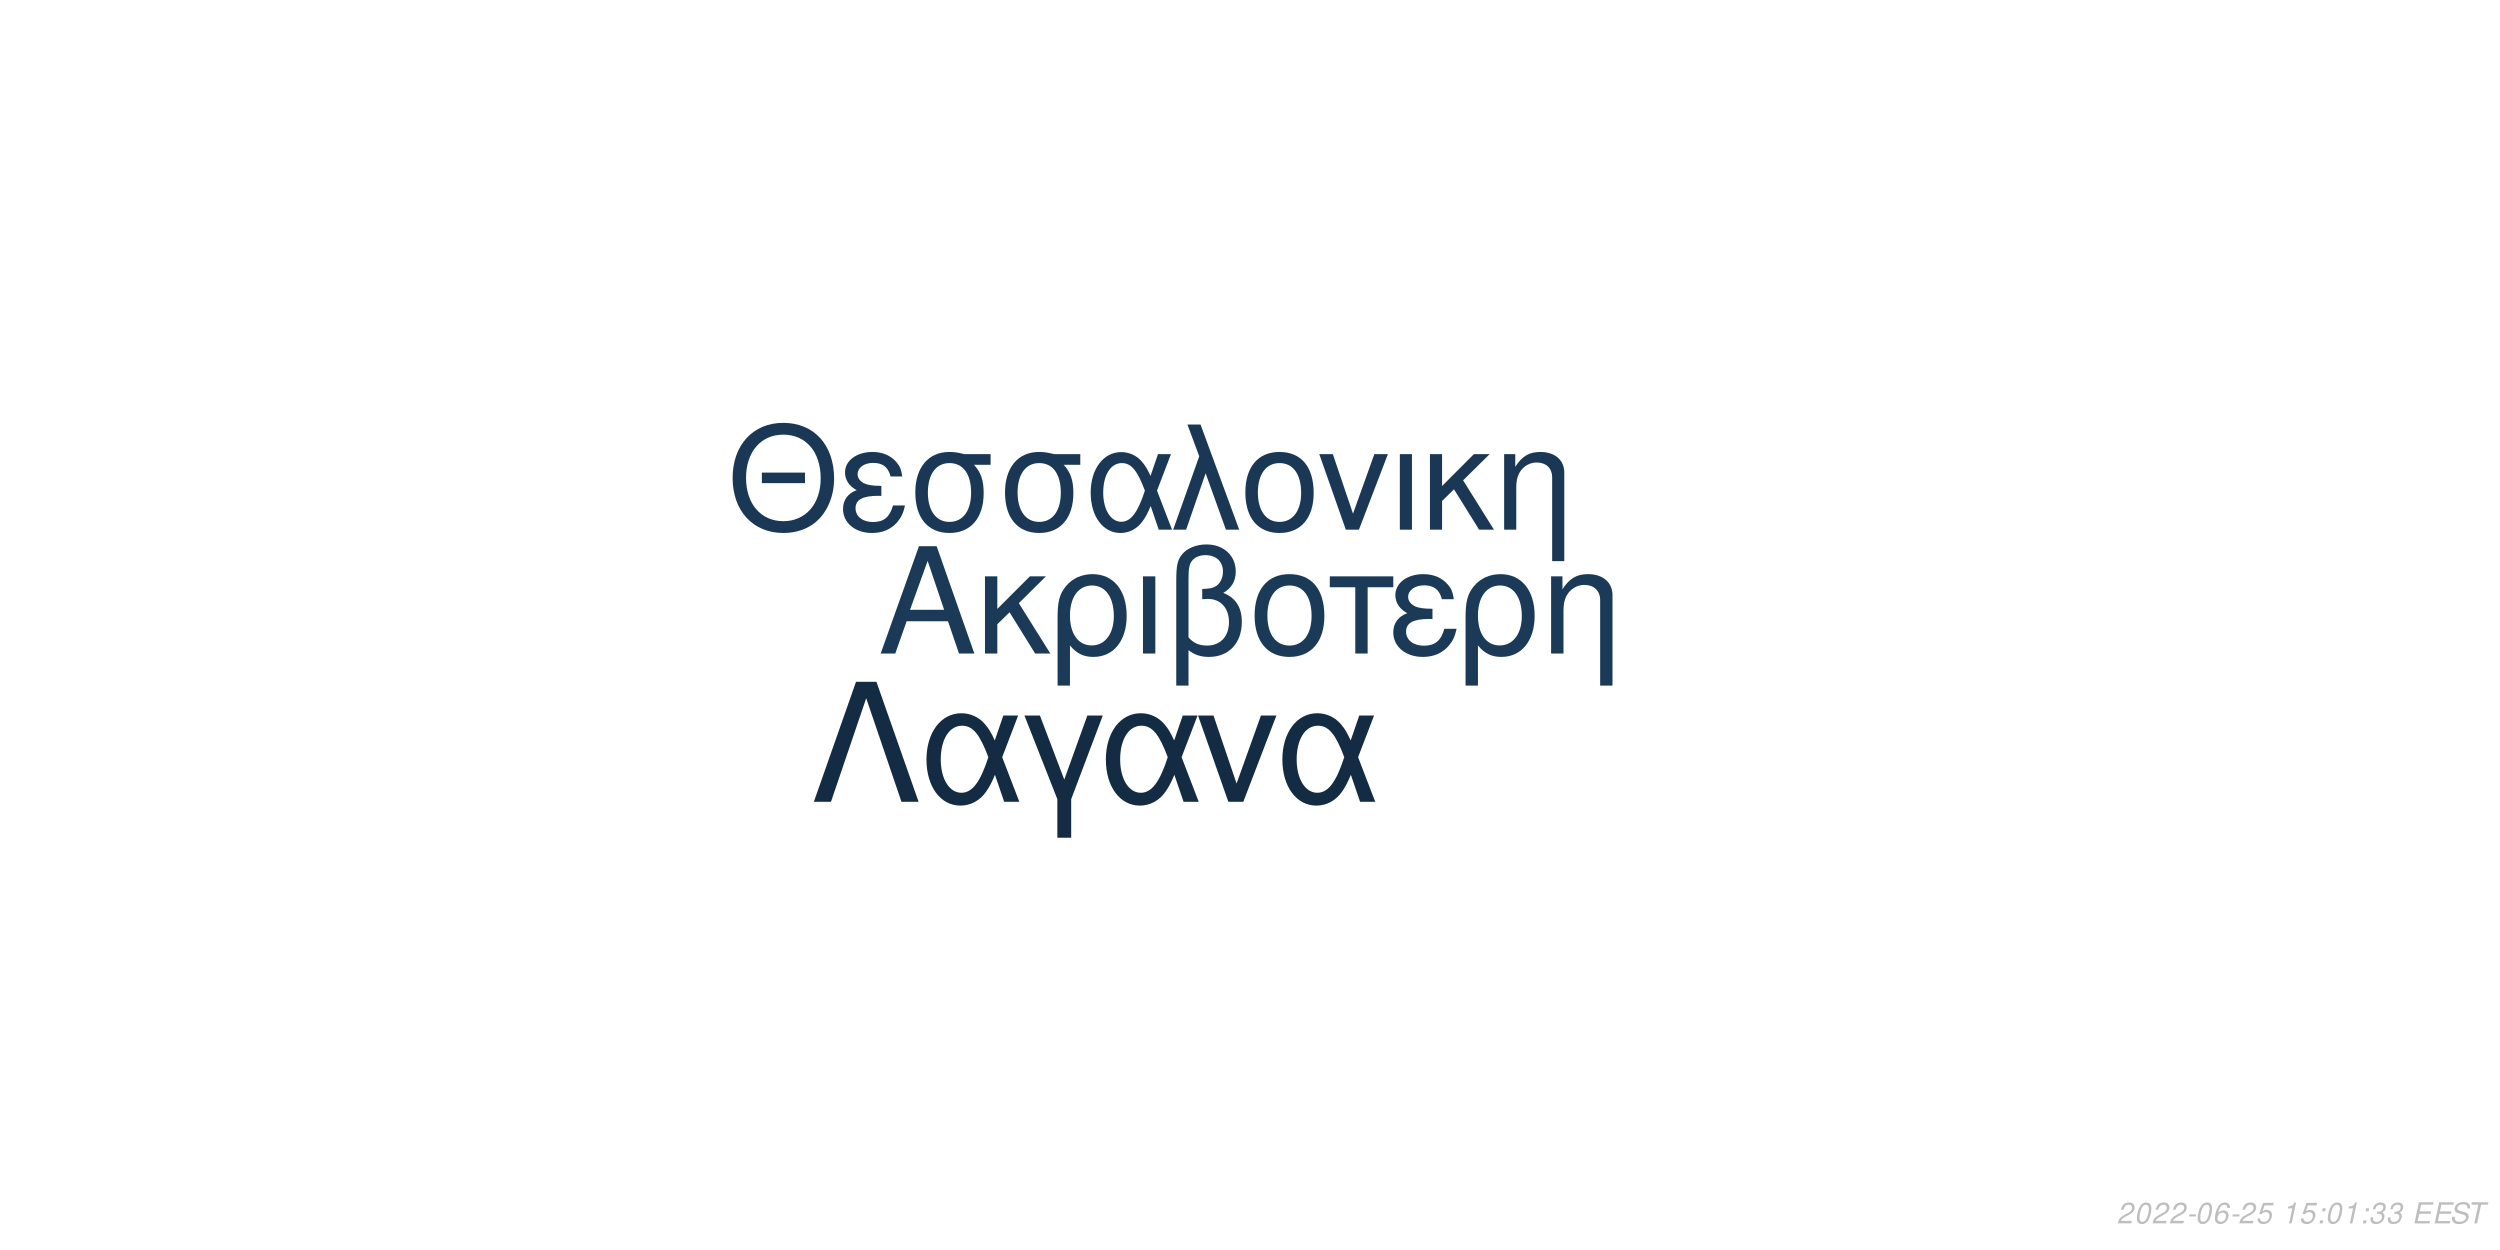
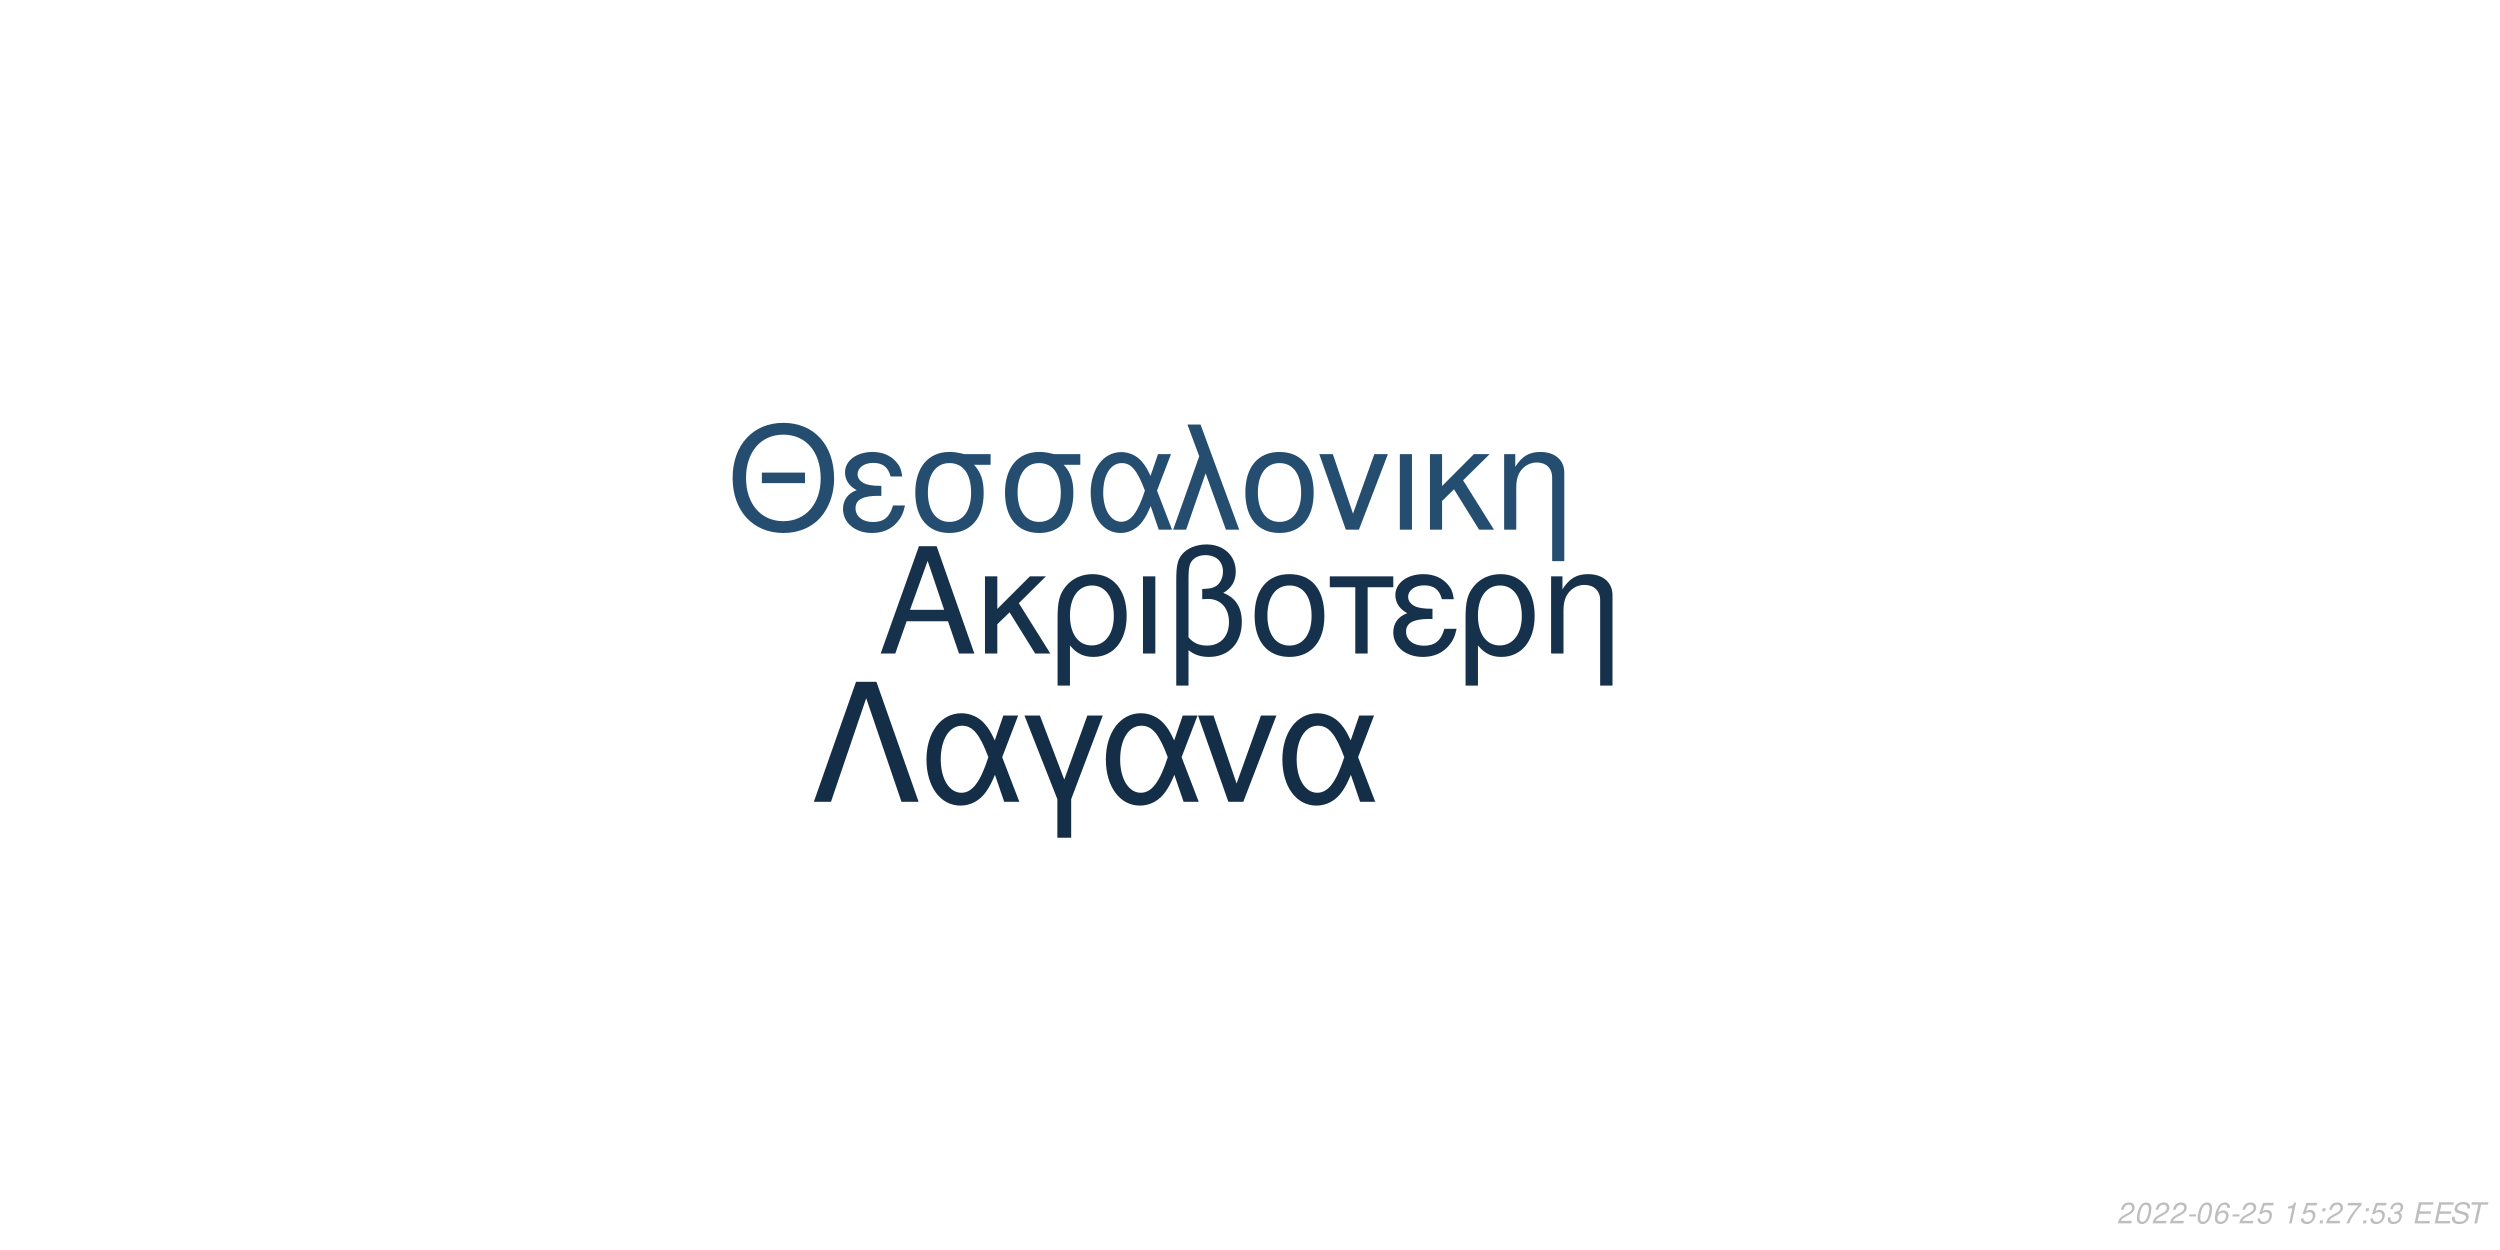
<svg xmlns="http://www.w3.org/2000/svg" xmlns:xlink="http://www.w3.org/1999/xlink" width="864pt" height="432pt" viewBox="0 0 864 432" version="1.1">
  <defs>
    <g>
      <symbol overflow="visible" id="glyph0-0">
        <path style="stroke:none;" d="" />
      </symbol>
      <symbol overflow="visible" id="glyph0-1">
        <path style="stroke:none;" d="M 24.125 -11.141 L 27.938 0 L 33.234 0 L 20.203 -37.094 L 14.094 -37.094 L 0.859 0 L 5.906 0 L 9.828 -11.141 Z M 22.797 -15.109 L 11 -15.109 L 17.094 -32.016 Z M 22.797 -15.109 " />
      </symbol>
      <symbol overflow="visible" id="glyph0-2">
        <path style="stroke:none;" d="M 7.172 -15.422 L 7.172 -26.672 L 2.906 -26.672 L 2.906 0 L 7.172 0 L 7.172 -10.125 L 11.406 -14.25 L 20.25 0 L 25.5 0 L 14.609 -17.406 L 23.969 -26.672 L 18.422 -26.672 Z M 7.172 -15.422 " />
      </symbol>
      <symbol overflow="visible" id="glyph0-3">
        <path style="stroke:none;" d="M 3 11.094 L 7.281 11.094 L 7.281 -2.797 C 9.516 -0.047 11.953 1.172 15.375 1.172 C 22.344 1.172 26.875 -4.422 26.875 -13.031 C 26.875 -21.891 22.297 -27.438 15.062 -27.438 C 11.297 -27.438 7.984 -25.906 5.797 -23.156 C 3.672 -20.516 3 -17.969 3 -12.359 Z M 14.906 -23.516 C 19.547 -23.516 22.438 -19.438 22.438 -12.922 C 22.438 -6.812 19.391 -2.797 14.812 -2.797 C 10.172 -2.797 7.281 -6.766 7.281 -13.125 C 7.281 -19.484 10.234 -23.516 14.906 -23.516 Z M 14.906 -23.516 " />
      </symbol>
      <symbol overflow="visible" id="glyph0-4">
        <path style="stroke:none;" d="M 3.516 0 L 7.781 0 L 7.781 -26.672 L 3.516 -26.672 Z M 3.516 0 " />
      </symbol>
      <symbol overflow="visible" id="glyph0-5">
        <path style="stroke:none;" d="M 4.016 11.094 L 8.25 11.094 L 8.25 -1.172 C 10.172 0.406 12.422 1.172 15.312 1.172 C 22.188 1.172 26.672 -3.609 26.672 -10.891 C 26.672 -15.984 24.578 -19.234 20.25 -20.969 C 23.109 -22.547 24.578 -25.031 24.578 -28.344 C 24.578 -33.844 20.406 -37.703 14.453 -37.703 C 10.938 -37.703 7.734 -36.391 6 -34.25 C 4.484 -32.422 4.016 -30.328 4.016 -25.391 Z M 8.25 -25.656 C 8.25 -29.359 8.5 -30.844 9.469 -32.062 C 10.375 -33.281 12.156 -34 14.094 -34 C 17.812 -34 20.156 -31.812 20.156 -28.297 C 20.156 -25.953 18.984 -23.812 17.297 -23.047 C 16.281 -22.547 15.469 -22.438 12.984 -22.297 L 12.984 -18.781 C 13.734 -18.828 14.344 -18.875 14.969 -18.875 C 19.344 -18.875 22.234 -15.719 22.234 -10.891 C 22.234 -5.906 19.281 -2.75 14.656 -2.75 C 11.953 -2.75 9.922 -3.609 8.25 -5.594 Z M 8.25 -25.656 " />
      </symbol>
      <symbol overflow="visible" id="glyph0-6">
        <path style="stroke:none;" d="M 14.094 -27.438 C 6.562 -27.438 2.094 -22.094 2.094 -13.125 C 2.094 -4.125 6.562 1.172 14.141 1.172 C 21.672 1.172 26.203 -4.172 26.203 -12.922 C 26.203 -22.188 21.828 -27.438 14.094 -27.438 Z M 14.141 -23.516 C 18.938 -23.516 21.781 -19.594 21.781 -12.984 C 21.781 -6.672 18.828 -2.75 14.141 -2.75 C 9.422 -2.75 6.516 -6.672 6.516 -13.125 C 6.516 -19.594 9.422 -23.516 14.141 -23.516 Z M 14.141 -23.516 " />
      </symbol>
      <symbol overflow="visible" id="glyph0-7">
        <path style="stroke:none;" d="M 7.891 0 L 12.156 0 L 12.156 -22.906 L 21.016 -22.906 L 21.016 -26.672 L -0.922 -26.672 L -0.922 -22.906 L 7.891 -22.906 Z M 7.891 0 " />
      </symbol>
      <symbol overflow="visible" id="glyph0-8">
        <path style="stroke:none;" d="M 14.562 -15.469 C 11.344 -15.469 9.562 -15.781 8.297 -16.438 C 6.922 -17.203 6.156 -18.328 6.156 -19.547 C 6.156 -21.891 8.453 -23.562 11.656 -23.562 C 15.062 -23.562 16.953 -22.094 17.812 -18.781 L 21.938 -18.781 C 21.578 -21.266 21.062 -22.5 19.797 -23.922 C 17.812 -26.203 14.906 -27.438 11.453 -27.438 C 5.797 -27.438 1.734 -24.375 1.734 -20.203 C 1.734 -17.609 3.156 -15.375 5.859 -13.938 C 2.797 -12.875 1.016 -10.484 1.016 -7.328 C 1.016 -2.391 5.297 1.172 11.25 1.172 C 14.969 1.172 17.906 -0.109 20.156 -2.641 C 21.578 -4.328 22.297 -5.797 22.906 -8.547 L 18.672 -8.547 C 17.5 -4.422 15.422 -2.703 11.609 -2.703 C 7.938 -2.703 5.438 -4.688 5.438 -7.578 C 5.438 -10.578 7.938 -11.953 13.484 -11.953 C 13.641 -11.953 14.094 -11.953 14.562 -11.906 Z M 14.562 -15.469 " />
      </symbol>
      <symbol overflow="visible" id="glyph0-9">
        <path style="stroke:none;" d="M 3.562 -26.672 L 3.562 0 L 7.844 0 L 7.844 -14.703 C 7.844 -17.906 8.5 -19.891 10.031 -21.531 C 11.406 -22.953 13.188 -23.719 15.062 -23.719 C 18.375 -23.719 20.516 -21.672 20.516 -18.469 L 20.516 11.094 L 24.781 11.094 L 24.781 -20.156 C 24.781 -24.578 21.469 -27.438 16.328 -27.438 C 12.359 -27.438 9.828 -25.906 7.484 -22.188 L 7.484 -26.672 Z M 3.562 -26.672 " />
      </symbol>
      <symbol overflow="visible" id="glyph1-0">
        <path style="stroke:none;" d="" />
      </symbol>
      <symbol overflow="visible" id="glyph1-1">
        <path style="stroke:none;" d="M 26.859 -19.734 L 11.953 -19.734 L 11.953 -16.094 L 26.859 -16.094 Z M 19.328 -36.922 C 8.922 -36.922 1.844 -29.25 1.844 -17.891 C 1.844 -6.484 8.875 1.141 19.391 1.141 C 23.812 1.141 27.703 -0.203 30.641 -2.688 C 34.578 -6.031 36.922 -11.656 36.922 -17.594 C 36.922 -29.297 30 -36.922 19.328 -36.922 Z M 19.328 -32.844 C 27.203 -32.844 32.281 -26.906 32.281 -17.688 C 32.281 -8.922 27.062 -2.938 19.391 -2.938 C 11.609 -2.938 6.484 -8.922 6.484 -17.891 C 6.484 -26.859 11.609 -32.844 19.328 -32.844 Z M 19.328 -32.844 " />
      </symbol>
      <symbol overflow="visible" id="glyph1-2">
        <path style="stroke:none;" d="M 14.25 -15.141 C 11.109 -15.141 9.375 -15.453 8.125 -16.094 C 6.781 -16.844 6.031 -17.938 6.031 -19.141 C 6.031 -21.422 8.266 -23.078 11.406 -23.078 C 14.75 -23.078 16.594 -21.625 17.438 -18.391 L 21.469 -18.391 C 21.125 -20.828 20.625 -22.031 19.391 -23.422 C 17.438 -25.656 14.594 -26.859 11.219 -26.859 C 5.688 -26.859 1.688 -23.875 1.688 -19.781 C 1.688 -17.234 3.094 -15.047 5.734 -13.656 C 2.734 -12.609 1 -10.266 1 -7.172 C 1 -2.344 5.188 1.141 11.016 1.141 C 14.656 1.141 17.547 -0.094 19.734 -2.594 C 21.125 -4.234 21.828 -5.688 22.422 -8.375 L 18.281 -8.375 C 17.141 -4.328 15.094 -2.641 11.359 -2.641 C 7.766 -2.641 5.328 -4.578 5.328 -7.422 C 5.328 -10.359 7.766 -11.703 13.203 -11.703 C 13.359 -11.703 13.797 -11.703 14.25 -11.656 Z M 14.25 -15.141 " />
      </symbol>
      <symbol overflow="visible" id="glyph1-3">
        <path style="stroke:none;" d="M 29 -26.109 L 19.938 -26.109 C 17.594 -26.703 16.438 -26.859 14.703 -26.859 C 7.469 -26.859 2.984 -21.469 2.984 -12.859 C 2.984 -4.031 7.375 1.141 14.797 1.141 C 22.172 1.141 26.609 -4.078 26.609 -12.656 C 26.609 -17.047 25.656 -19.828 23.266 -22.422 L 29 -22.422 Z M 14.797 -23.016 C 19.531 -23.016 22.266 -19.234 22.266 -12.75 C 22.266 -6.531 19.438 -2.688 14.797 -2.688 C 10.172 -2.688 7.328 -6.531 7.328 -12.859 C 7.328 -19.188 10.172 -23.016 14.797 -23.016 Z M 14.797 -23.016 " />
      </symbol>
      <symbol overflow="visible" id="glyph1-4">
        <path style="stroke:none;" d="M 29.344 -26.109 L 24.859 -26.109 L 22.266 -18.578 C 21.125 -21.031 20.484 -22.125 19.328 -23.469 C 17.547 -25.609 14.906 -26.812 12.156 -26.812 C 5.984 -26.812 1.594 -20.984 1.594 -12.812 C 1.594 -4.578 5.828 1.141 11.906 1.141 C 14.953 1.141 17.734 -0.344 19.625 -3.047 C 20.672 -4.531 21.281 -5.688 22.328 -8.172 L 25.109 0 L 29.703 0 L 24.516 -13.5 Z M 20.328 -13.5 C 17.891 -5.922 15.453 -2.734 12.156 -2.734 C 8.516 -2.734 5.922 -6.922 5.922 -12.812 C 5.922 -18.938 8.516 -23.016 12.359 -23.016 C 15.594 -23.016 17.688 -20.531 20.328 -13.5 Z M 20.328 -13.5 " />
      </symbol>
      <symbol overflow="visible" id="glyph1-5">
        <path style="stroke:none;" d="M 1.094 0 L 5.578 0 L 12.312 -19.484 L 19.328 0 L 23.922 0 L 10.562 -36.328 L 6.031 -36.328 L 10.109 -25.359 Z M 1.094 0 " />
      </symbol>
      <symbol overflow="visible" id="glyph1-6">
        <path style="stroke:none;" d="M 13.797 -26.859 C 6.422 -26.859 2.047 -21.625 2.047 -12.859 C 2.047 -4.031 6.422 1.141 13.859 1.141 C 21.234 1.141 25.656 -4.078 25.656 -12.656 C 25.656 -21.719 21.375 -26.859 13.797 -26.859 Z M 13.859 -23.016 C 18.531 -23.016 21.328 -19.188 21.328 -12.703 C 21.328 -6.531 18.438 -2.688 13.859 -2.688 C 9.219 -2.688 6.375 -6.531 6.375 -12.859 C 6.375 -19.188 9.219 -23.016 13.859 -23.016 Z M 13.859 -23.016 " />
      </symbol>
      <symbol overflow="visible" id="glyph1-7">
        <path style="stroke:none;" d="M 14.297 0 L 24.312 -26.109 L 19.625 -26.109 L 12.25 -5.531 L 5.281 -26.109 L 0.594 -26.109 L 9.766 0 Z M 14.297 0 " />
      </symbol>
      <symbol overflow="visible" id="glyph1-8">
        <path style="stroke:none;" d="M 3.438 0 L 7.625 0 L 7.625 -26.109 L 3.438 -26.109 Z M 3.438 0 " />
      </symbol>
      <symbol overflow="visible" id="glyph1-9">
        <path style="stroke:none;" d="M 7.031 -15.094 L 7.031 -26.109 L 2.844 -26.109 L 2.844 0 L 7.031 0 L 7.031 -9.922 L 11.156 -13.953 L 19.828 0 L 24.969 0 L 14.297 -17.047 L 23.469 -26.109 L 18.031 -26.109 Z M 7.031 -15.094 " />
      </symbol>
      <symbol overflow="visible" id="glyph1-10">
        <path style="stroke:none;" d="M 3.484 -26.109 L 3.484 0 L 7.672 0 L 7.672 -14.406 C 7.672 -17.547 8.328 -19.484 9.812 -21.078 C 11.156 -22.469 12.906 -23.219 14.75 -23.219 C 17.984 -23.219 20.078 -21.234 20.078 -18.094 L 20.078 10.859 L 24.266 10.859 L 24.266 -19.734 C 24.266 -24.062 21.031 -26.859 16 -26.859 C 12.109 -26.859 9.609 -25.359 7.328 -21.719 L 7.328 -26.109 Z M 3.484 -26.109 " />
      </symbol>
      <symbol overflow="visible" id="glyph2-0">
        <path style="stroke:none;" d="" />
      </symbol>
      <symbol overflow="visible" id="glyph2-1">
        <path style="stroke:none;" d="M 22.531 -41.484 L 15.484 -41.484 L 0.906 0 L 6.828 0 L 19 -35.797 L 31.188 0 L 37.109 0 Z M 22.531 -41.484 " />
      </symbol>
      <symbol overflow="visible" id="glyph2-2">
        <path style="stroke:none;" d="M 33.516 -29.812 L 28.391 -29.812 L 25.438 -21.219 C 24.125 -24.016 23.391 -25.266 22.078 -26.797 C 20.031 -29.25 17.016 -30.609 13.891 -30.609 C 6.828 -30.609 1.828 -23.953 1.828 -14.625 C 1.828 -5.234 6.656 1.312 13.594 1.312 C 17.078 1.312 20.266 -0.391 22.422 -3.469 C 23.609 -5.172 24.297 -6.484 25.5 -9.328 L 28.688 0 L 33.922 0 L 28 -15.422 Z M 23.219 -15.422 C 20.422 -6.766 17.641 -3.125 13.891 -3.125 C 9.734 -3.125 6.766 -7.906 6.766 -14.625 C 6.766 -21.625 9.734 -26.297 14.109 -26.297 C 17.812 -26.297 20.203 -23.453 23.219 -15.422 Z M 23.219 -15.422 " />
      </symbol>
      <symbol overflow="visible" id="glyph2-3">
        <path style="stroke:none;" d="M 12.062 12.406 L 16.844 12.406 L 16.844 -0.906 L 27.766 -29.812 L 22.422 -29.812 L 14.453 -7.688 L 6.031 -29.812 L 0.688 -29.812 L 12.062 -0.906 Z M 12.062 12.406 " />
      </symbol>
      <symbol overflow="visible" id="glyph2-4">
        <path style="stroke:none;" d="M 16.328 0 L 27.766 -29.812 L 22.422 -29.812 L 14 -6.312 L 6.031 -29.812 L 0.688 -29.812 L 11.156 0 Z M 16.328 0 " />
      </symbol>
      <symbol overflow="visible" id="glyph3-0">
        <path style="stroke:none;" d="" />
      </symbol>
      <symbol overflow="visible" id="glyph3-1">
        <path style="stroke:none;" d="M 5.234 -0.875 L 1.469 -0.875 C 1.641 -1.375 2.203 -1.891 3.109 -2.344 L 4.234 -2.938 C 5.562 -3.625 6.219 -4.469 6.219 -5.484 C 6.219 -5.938 6.062 -6.359 5.797 -6.656 C 5.469 -7.047 4.984 -7.234 4.312 -7.234 C 2.766 -7.234 1.891 -6.453 1.484 -4.734 L 2.375 -4.734 C 2.484 -5.188 2.609 -5.484 2.797 -5.75 C 3.094 -6.203 3.609 -6.453 4.188 -6.453 C 4.891 -6.453 5.344 -6.031 5.344 -5.375 C 5.344 -4.703 4.859 -4.094 4.016 -3.656 L 2.984 -3.125 C 1.234 -2.188 0.797 -1.656 0.344 -0.016 L 5.047 -0.016 Z M 5.234 -0.875 " />
      </symbol>
      <symbol overflow="visible" id="glyph3-2">
        <path style="stroke:none;" d="M 4.203 -7.234 C 3.375 -7.234 2.688 -6.812 2.125 -5.984 C 1.484 -5.047 0.984 -3.188 0.984 -1.734 C 0.984 -1.109 1.172 -0.562 1.484 -0.266 C 1.797 0.047 2.281 0.234 2.766 0.234 C 3.625 0.234 4.281 -0.156 4.859 -1.016 C 5.516 -1.953 6 -3.797 6 -5.266 C 6 -6.5 5.328 -7.234 4.203 -7.234 Z M 4.094 -6.453 C 4.734 -6.453 5.125 -5.984 5.125 -5.156 C 5.125 -4.203 4.781 -2.625 4.406 -1.812 C 3.984 -0.938 3.516 -0.547 2.875 -0.547 C 2.25 -0.547 1.875 -1.031 1.875 -1.828 C 1.875 -2.797 2.203 -4.344 2.594 -5.203 C 2.984 -6.047 3.453 -6.453 4.094 -6.453 Z M 4.094 -6.453 " />
      </symbol>
      <symbol overflow="visible" id="glyph3-3">
        <path style="stroke:none;" d="M 3.516 -3.125 L 1.125 -3.125 L 0.969 -2.406 L 3.359 -2.406 Z M 3.516 -3.125 " />
      </symbol>
      <symbol overflow="visible" id="glyph3-4">
        <path style="stroke:none;" d="M 6.125 -5.344 L 6.141 -5.625 C 6.141 -6.609 5.453 -7.234 4.391 -7.234 C 3.438 -7.234 2.641 -6.719 2.016 -5.703 C 1.422 -4.781 0.938 -2.953 0.938 -1.688 C 0.938 -0.516 1.688 0.234 2.859 0.234 C 3.703 0.234 4.438 -0.156 5 -0.875 C 5.406 -1.422 5.672 -2.156 5.672 -2.766 C 5.672 -3.812 4.969 -4.5 3.906 -4.5 C 3.234 -4.5 2.672 -4.234 2.094 -3.625 C 2.406 -5.375 3.234 -6.453 4.25 -6.453 C 4.703 -6.453 5.062 -6.234 5.172 -5.844 C 5.203 -5.719 5.234 -5.578 5.25 -5.344 Z M 3.656 -3.734 C 4.344 -3.734 4.797 -3.281 4.797 -2.625 C 4.797 -1.469 3.984 -0.547 2.984 -0.547 C 2.297 -0.547 1.812 -1.047 1.812 -1.766 C 1.812 -2.859 2.625 -3.734 3.656 -3.734 Z M 3.656 -3.734 " />
      </symbol>
      <symbol overflow="visible" id="glyph3-5">
        <path style="stroke:none;" d="M 6.297 -7.094 L 2.594 -7.094 L 1.234 -3.234 L 2.047 -3.234 C 2.656 -3.766 2.938 -3.906 3.531 -3.906 C 4.328 -3.906 4.797 -3.453 4.797 -2.688 C 4.797 -1.438 3.969 -0.547 2.828 -0.547 C 2.031 -0.547 1.609 -0.938 1.578 -1.734 L 0.703 -1.734 L 0.703 -1.516 C 0.703 -0.938 0.844 -0.547 1.188 -0.266 C 1.562 0.062 2.078 0.234 2.703 0.234 C 3.656 0.234 4.391 -0.156 4.984 -0.922 C 5.422 -1.5 5.672 -2.234 5.672 -2.953 C 5.672 -4 4.938 -4.672 3.812 -4.672 C 3.328 -4.672 2.906 -4.547 2.406 -4.234 L 3.109 -6.219 L 6.109 -6.219 Z M 6.297 -7.094 " />
      </symbol>
      <symbol overflow="visible" id="glyph3-6">
        <path style="stroke:none;" d="" />
      </symbol>
      <symbol overflow="visible" id="glyph3-7">
        <path style="stroke:none;" d="M 3.703 -5.188 L 2.594 0 L 3.469 0 L 5.016 -7.234 L 4.438 -7.234 C 3.906 -6.156 3.688 -6.016 2.234 -5.812 L 2.109 -5.188 Z M 3.703 -5.188 " />
      </symbol>
      <symbol overflow="visible" id="glyph3-8">
        <path style="stroke:none;" d="M 2.359 -1.031 L 1.312 -1.031 L 1.094 0 L 2.141 0 Z M 3.266 -5.234 L 2.219 -5.234 L 2 -4.203 L 3.047 -4.203 Z M 3.266 -5.234 " />
      </symbol>
      <symbol overflow="visible" id="glyph3-9">
+         <path style="stroke:none;" d="M 6.703 -7.094 L 1.953 -7.094 L 1.766 -6.219 L 5.594 -6.219 C 3.344 -3.688 2.266 -2.109 1.375 0 L 2.344 0 C 3.031 -1.906 4.828 -4.594 6.547 -6.281 Z M 6.703 -7.094 " />
+       </symbol>
+       <symbol overflow="visible" id="glyph3-10">
        <path style="stroke:none;" d="M 2.922 -3.312 C 3.125 -3.344 3.234 -3.344 3.375 -3.344 C 4.203 -3.344 4.688 -3 4.688 -2.406 C 4.688 -1.312 3.906 -0.547 2.781 -0.547 C 2.047 -0.547 1.594 -0.938 1.594 -1.562 C 1.594 -1.719 1.609 -1.844 1.656 -2.094 L 0.766 -2.094 C 0.734 -1.797 0.719 -1.641 0.719 -1.469 C 0.719 -0.375 1.406 0.234 2.641 0.234 C 3.547 0.234 4.297 -0.078 4.812 -0.656 C 5.266 -1.156 5.562 -1.875 5.562 -2.547 C 5.562 -3.125 5.344 -3.453 4.797 -3.734 C 5.641 -4.234 6.016 -4.844 6.016 -5.734 C 6.016 -6.656 5.312 -7.234 4.203 -7.234 C 3.375 -7.234 2.672 -6.938 2.188 -6.375 C 1.891 -6.031 1.703 -5.641 1.516 -4.906 L 2.391 -4.906 C 2.5 -5.359 2.594 -5.594 2.734 -5.812 C 3.047 -6.234 3.516 -6.453 4.078 -6.453 C 4.734 -6.453 5.141 -6.125 5.141 -5.578 C 5.141 -5.188 5.016 -4.797 4.797 -4.547 C 4.516 -4.234 4 -4.062 3.266 -4.062 L 3.078 -4.062 Z M 2.922 -3.312 " />
      </symbol>
-       <symbol overflow="visible" id="glyph3-10">
+       <symbol overflow="visible" id="glyph3-11">
        <path style="stroke:none;" d="M 2.547 -3.312 L 6.5 -3.312 L 6.688 -4.141 L 2.719 -4.141 L 3.219 -6.469 L 7.344 -6.469 L 7.516 -7.297 L 2.453 -7.297 L 0.906 0 L 6.125 0 L 6.297 -0.812 L 2.016 -0.812 Z M 2.547 -3.312 " />
      </symbol>
-       <symbol overflow="visible" id="glyph3-11">
+       <symbol overflow="visible" id="glyph3-12">
        <path style="stroke:none;" d="M 7.062 -5.156 C 7.125 -5.438 7.141 -5.562 7.141 -5.703 C 7.141 -6.156 6.938 -6.594 6.594 -6.891 C 6.188 -7.25 5.656 -7.406 4.875 -7.406 C 3.844 -7.406 3.047 -7.125 2.5 -6.562 C 2.094 -6.141 1.781 -5.438 1.781 -4.922 C 1.781 -4.297 2.219 -3.766 2.891 -3.562 L 4.594 -3.094 C 5.406 -2.859 5.734 -2.578 5.734 -2.094 C 5.734 -1.781 5.547 -1.406 5.266 -1.141 C 4.844 -0.766 4.266 -0.578 3.453 -0.578 C 2.328 -0.578 1.812 -0.984 1.812 -1.906 C 1.812 -2.047 1.812 -2.125 1.844 -2.312 L 0.984 -2.312 C 0.906 -2.062 0.891 -1.906 0.891 -1.688 C 0.891 -0.484 1.797 0.234 3.297 0.234 C 4.359 0.234 5.234 -0.062 5.812 -0.609 C 6.344 -1.078 6.688 -1.797 6.688 -2.375 C 6.688 -2.641 6.609 -2.906 6.453 -3.156 C 6.234 -3.5 5.938 -3.703 5.469 -3.828 L 3.75 -4.312 C 2.984 -4.547 2.734 -4.734 2.734 -5.188 C 2.734 -5.547 2.875 -5.844 3.188 -6.109 C 3.547 -6.438 4.031 -6.594 4.703 -6.594 C 5.266 -6.594 5.688 -6.484 5.906 -6.297 C 6.094 -6.125 6.219 -5.797 6.219 -5.516 C 6.219 -5.422 6.203 -5.344 6.188 -5.156 Z M 7.062 -5.156 " />
      </symbol>
-       <symbol overflow="visible" id="glyph3-12">
+       <symbol overflow="visible" id="glyph3-13">
        <path style="stroke:none;" d="M 4.938 -6.469 L 7.312 -6.469 L 7.484 -7.297 L 1.75 -7.297 L 1.578 -6.469 L 3.984 -6.469 L 2.609 0 L 3.547 0 Z M 4.938 -6.469 " />
      </symbol>
    </g>
  </defs>
  <g id="surface1">
    <rect x="0" y="0" width="864" height="432" style="fill:rgb(100%,100%,100%);fill-opacity:1;stroke:none;" />
-     <g style="fill:rgb(10.196%,22.745%,34.118%);fill-opacity:1;">
+     <g style="fill:rgb(8.627%,19.216%,29.412%);fill-opacity:1;">
      <use xlink:href="#glyph0-1" x="303.5" y="225.861" />
      <use xlink:href="#glyph0-2" x="337.5" y="225.861" />
      <use xlink:href="#glyph0-3" x="362.5" y="225.861" />
      <use xlink:href="#glyph0-4" x="391.5" y="225.861" />
      <use xlink:href="#glyph0-5" x="402.5" y="225.861" />
      <use xlink:href="#glyph0-6" x="431.5" y="225.861" />
      <use xlink:href="#glyph0-7" x="460.5" y="225.861" />
      <use xlink:href="#glyph0-8" x="480.5" y="225.861" />
      <use xlink:href="#glyph0-3" x="503.5" y="225.861" />
      <use xlink:href="#glyph0-9" x="532.5" y="225.861" />
    </g>
-     <g style="fill:rgb(10.196%,21.961%,33.333%);fill-opacity:1;">
+     <g style="fill:rgb(14.118%,30.196%,43.922%);fill-opacity:1;">
      <use xlink:href="#glyph1-1" x="251.348" y="183.058" />
      <use xlink:href="#glyph1-2" x="290.348" y="183.058" />
      <use xlink:href="#glyph1-3" x="313.348" y="183.058" />
      <use xlink:href="#glyph1-3" x="344.348" y="183.058" />
      <use xlink:href="#glyph1-4" x="375.348" y="183.058" />
      <use xlink:href="#glyph1-5" x="404.348" y="183.058" />
      <use xlink:href="#glyph1-6" x="428.348" y="183.058" />
      <use xlink:href="#glyph1-7" x="455.348" y="183.058" />
      <use xlink:href="#glyph1-8" x="480.348" y="183.058" />
      <use xlink:href="#glyph1-9" x="491.348" y="183.058" />
      <use xlink:href="#glyph1-10" x="516.348" y="183.058" />
    </g>
-     <g style="fill:rgb(7.451%,16.863%,26.275%);fill-opacity:1;">
+     <g style="fill:rgb(7.843%,18.039%,27.843%);fill-opacity:1;">
      <use xlink:href="#glyph2-1" x="280.359" y="277.105" />
      <use xlink:href="#glyph2-2" x="318.359" y="277.105" />
      <use xlink:href="#glyph2-3" x="353.359" y="277.105" />
      <use xlink:href="#glyph2-2" x="380.359" y="277.105" />
      <use xlink:href="#glyph2-4" x="413.359" y="277.105" />
      <use xlink:href="#glyph2-2" x="441.359" y="277.105" />
    </g>
    <g style="fill:rgb(74.51%,74.51%,74.51%);fill-opacity:1;">
      <use xlink:href="#glyph3-1" x="731.52" y="422.81" />
      <use xlink:href="#glyph3-2" x="737.52" y="422.81" />
      <use xlink:href="#glyph3-1" x="743.52" y="422.81" />
      <use xlink:href="#glyph3-1" x="749.52" y="422.81" />
      <use xlink:href="#glyph3-3" x="755.52" y="422.81" />
      <use xlink:href="#glyph3-2" x="758.52" y="422.81" />
      <use xlink:href="#glyph3-4" x="764.52" y="422.81" />
      <use xlink:href="#glyph3-3" x="770.52" y="422.81" />
      <use xlink:href="#glyph3-1" x="773.52" y="422.81" />
      <use xlink:href="#glyph3-5" x="779.52" y="422.81" />
      <use xlink:href="#glyph3-6" x="785.52" y="422.81" />
      <use xlink:href="#glyph3-7" x="788.52" y="422.81" />
      <use xlink:href="#glyph3-5" x="794.52" y="422.81" />
      <use xlink:href="#glyph3-8" x="800.52" y="422.81" />
-       <use xlink:href="#glyph3-2" x="803.52" y="422.81" />
-       <use xlink:href="#glyph3-7" x="809.52" y="422.81" />
+       <use xlink:href="#glyph3-1" x="803.52" y="422.81" />
+       <use xlink:href="#glyph3-9" x="809.52" y="422.81" />
      <use xlink:href="#glyph3-8" x="815.52" y="422.81" />
-       <use xlink:href="#glyph3-9" x="818.52" y="422.81" />
-       <use xlink:href="#glyph3-9" x="824.52" y="422.81" />
+       <use xlink:href="#glyph3-5" x="818.52" y="422.81" />
+       <use xlink:href="#glyph3-10" x="824.52" y="422.81" />
      <use xlink:href="#glyph3-6" x="830.52" y="422.81" />
-       <use xlink:href="#glyph3-10" x="833.52" y="422.81" />
-       <use xlink:href="#glyph3-10" x="840.52" y="422.81" />
-       <use xlink:href="#glyph3-11" x="846.52" y="422.81" />
-       <use xlink:href="#glyph3-12" x="852.52" y="422.81" />
+       <use xlink:href="#glyph3-11" x="833.52" y="422.81" />
+       <use xlink:href="#glyph3-11" x="840.52" y="422.81" />
+       <use xlink:href="#glyph3-12" x="846.52" y="422.81" />
+       <use xlink:href="#glyph3-13" x="852.52" y="422.81" />
    </g>
  </g>
</svg>
